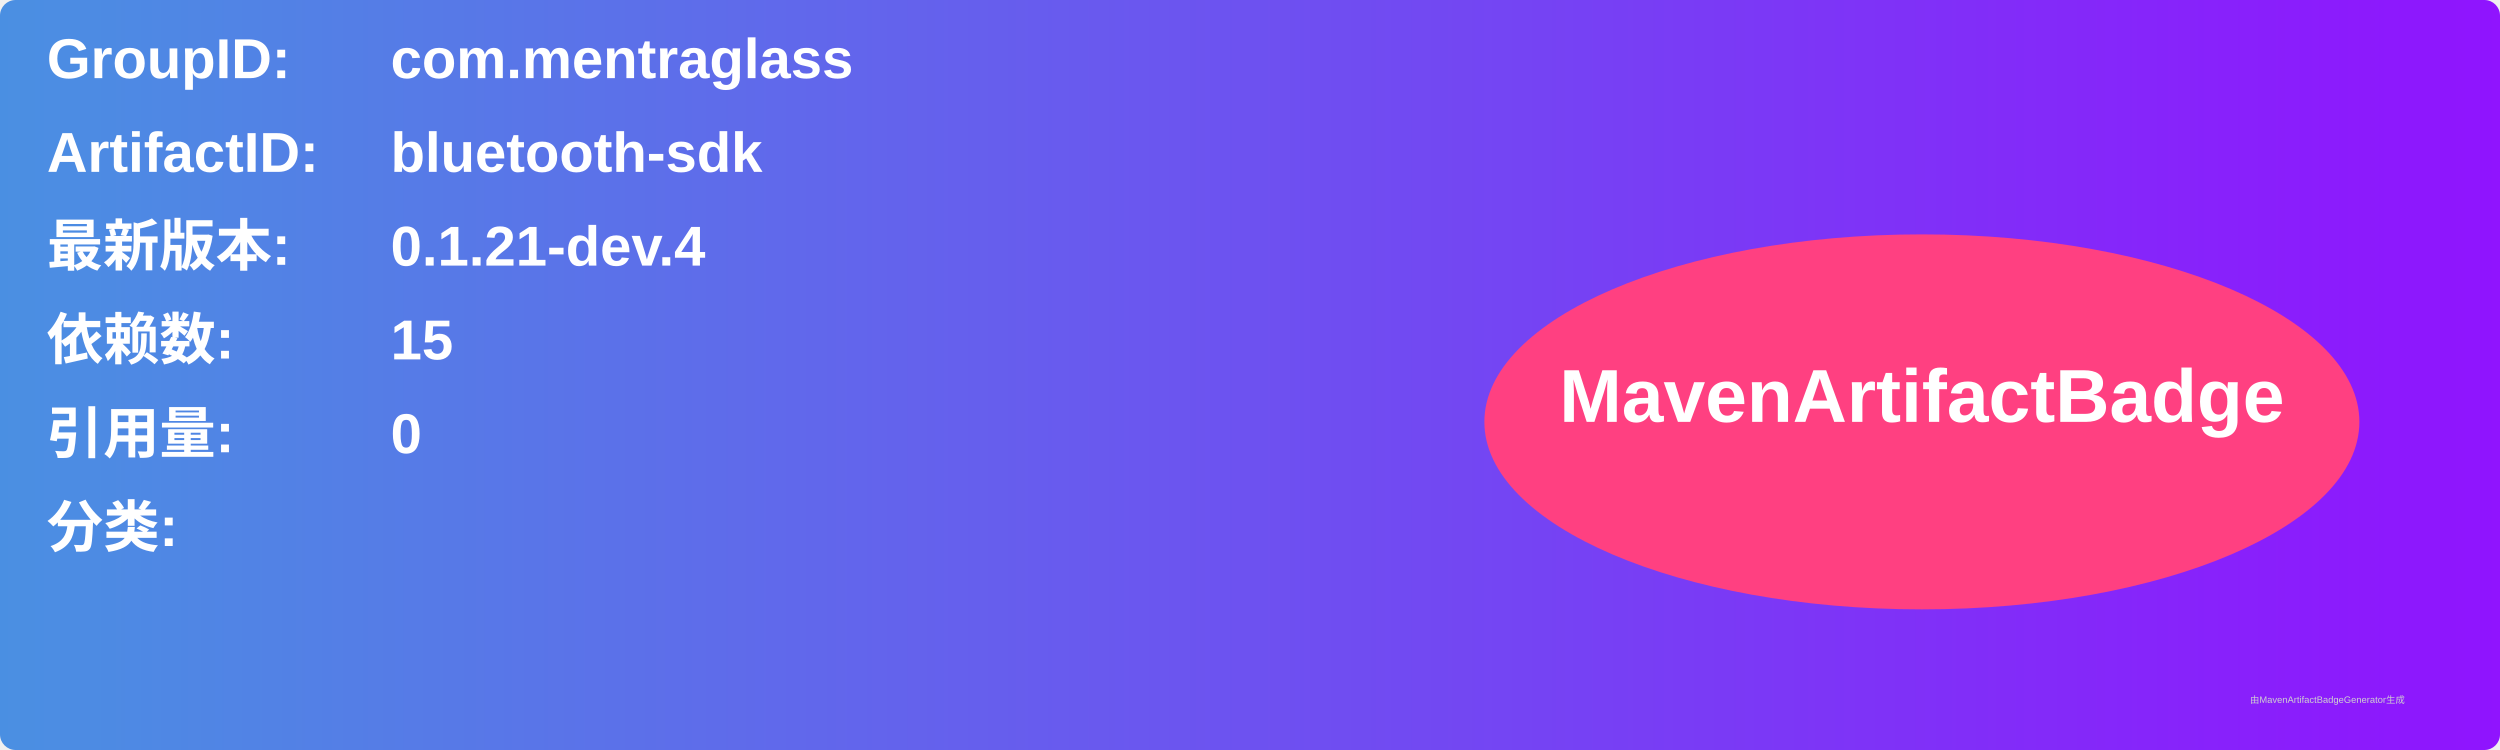
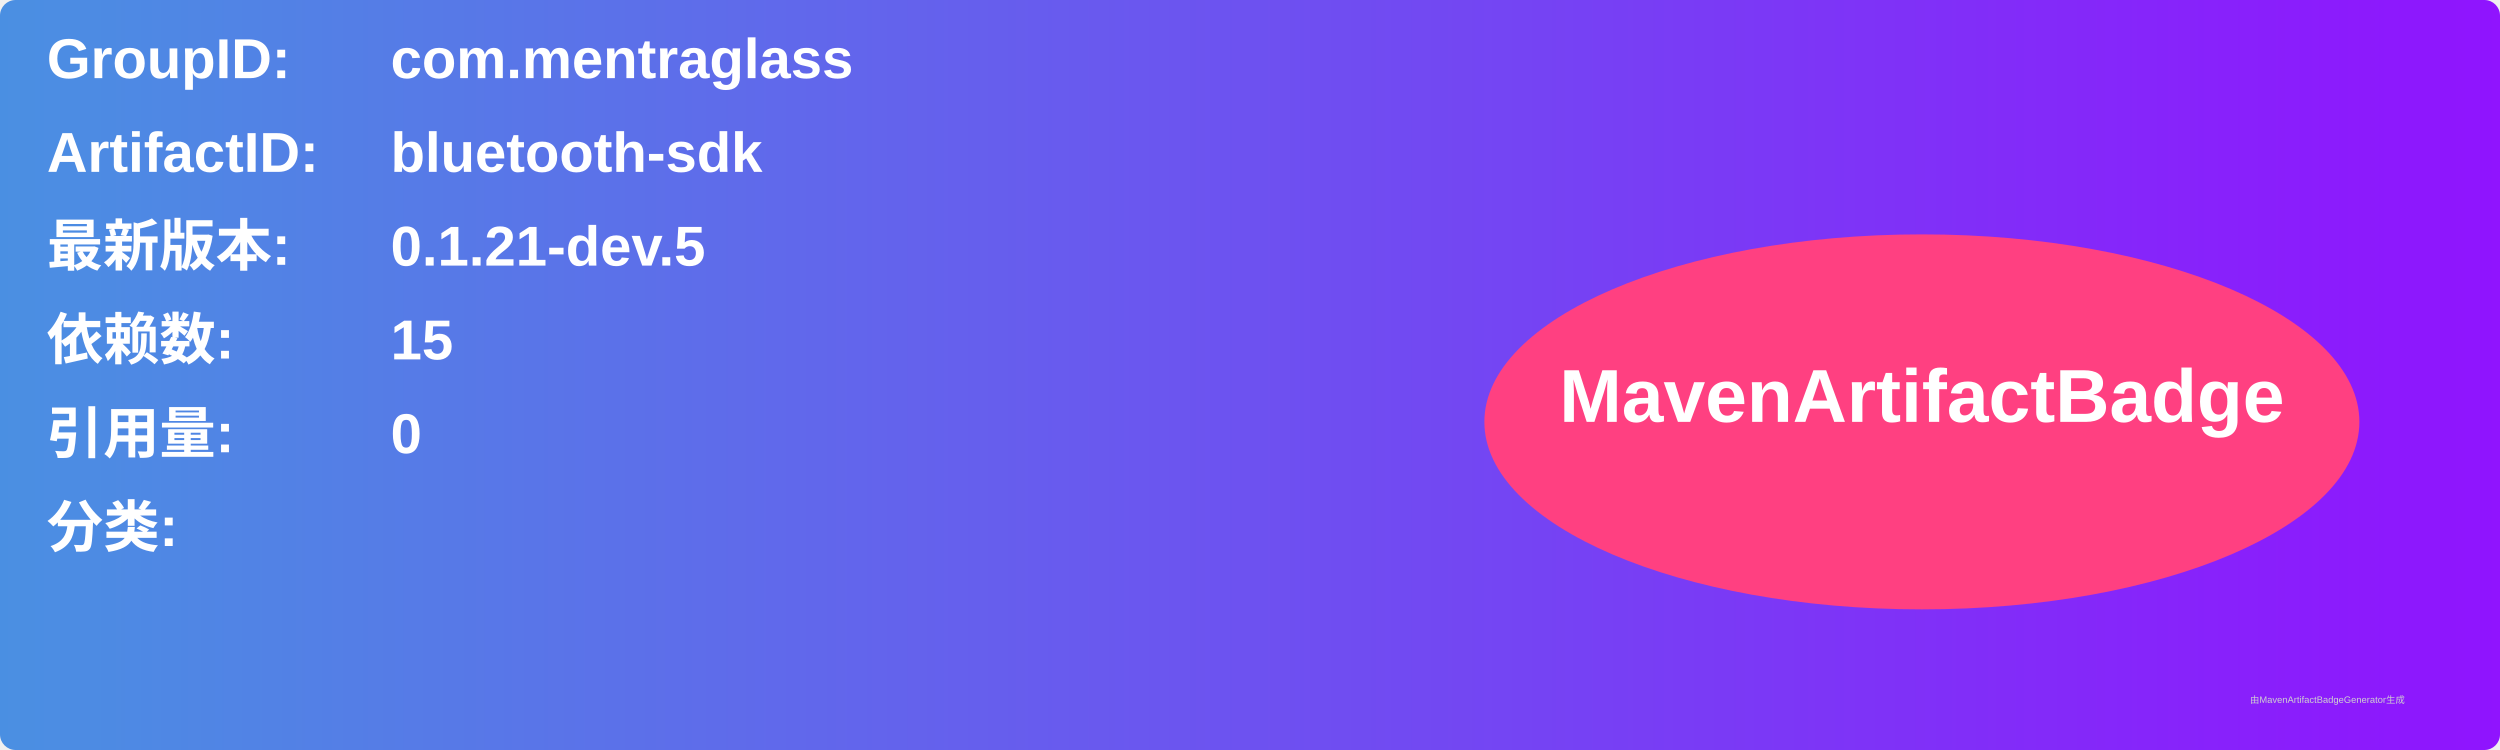
<svg xmlns="http://www.w3.org/2000/svg" width="800" height="240" viewBox="0 0 800 240">
  <linearGradient id="grad" x1="0%" y1="0%" x2="100%" y2="0%">
    <stop offset="0%" stop-color="#4a90e2" />
    <stop offset="100%" stop-color="#9013fe" />
  </linearGradient>
  <rect width="100%" height="100%" rx="5" ry="5" fill="url(#grad)" />
  <g transform="translate(15, 15)">
    <text x="0" y="10" font-family="Arial" font-size="18" fill="white" font-weight="bold" width="260">GroupID:</text>
    <text x="110" y="10" font-family="Arial" font-size="18" fill="white" font-weight="bold" width="460">com.mentraglass</text>
    <text x="0" y="40" font-family="Arial" font-size="18" fill="white" font-weight="bold" width="260">ArtifactID:</text>
    <text x="110" y="40" font-family="Arial" font-size="18" fill="white" font-weight="bold" width="460">bluetooth-sdk</text>
    <text x="0" y="70" font-family="Arial" font-size="18" fill="white" font-weight="bold">最新版本:</text>
    <text x="110" y="70" font-family="Arial" font-size="18" fill="white" font-weight="bold">
-       <tspan font-weight="bold">0.1.21-dev.4</tspan>
+       <tspan font-weight="bold">0.1.21-dev.5</tspan>
    </text>
    <text x="0" y="100" font-family="Arial" font-size="18" fill="white" font-weight="bold">依赖数: </text>
    <text x="110" y="100" font-family="Arial" font-size="18" fill="white">
      <tspan font-weight="bold">15</tspan>
    </text>
    <text x="0" y="130" font-family="Arial" font-size="18" fill="white" font-weight="bold">引用量: </text>
    <text x="110" y="130" font-family="Arial" font-size="18" fill="white">
      <tspan font-weight="bold">0</tspan>
    </text>
    <text x="0" y="160" font-family="Arial" font-size="18" fill="white" font-weight="bold">分类:</text>
    <text x="10" y="190" font-family="Arial" font-size="10" fill="white">
      <tspan font-weight="bold" />
    </text>
    <ellipse cx="600" cy="120" rx="140" ry="60" fill="#ff4081" />
    <text x="600" y="120" text-anchor="middle" font-family="Arial" font-size="24" fill="white" font-weight="bold">MavenArtifactBadge</text>
  </g>
  <text x="720" y="225" font-family="Arial" font-size="3" fill="#d0d0d0">由MavenArtifactBadgeGenerator生成</text>
</svg>
